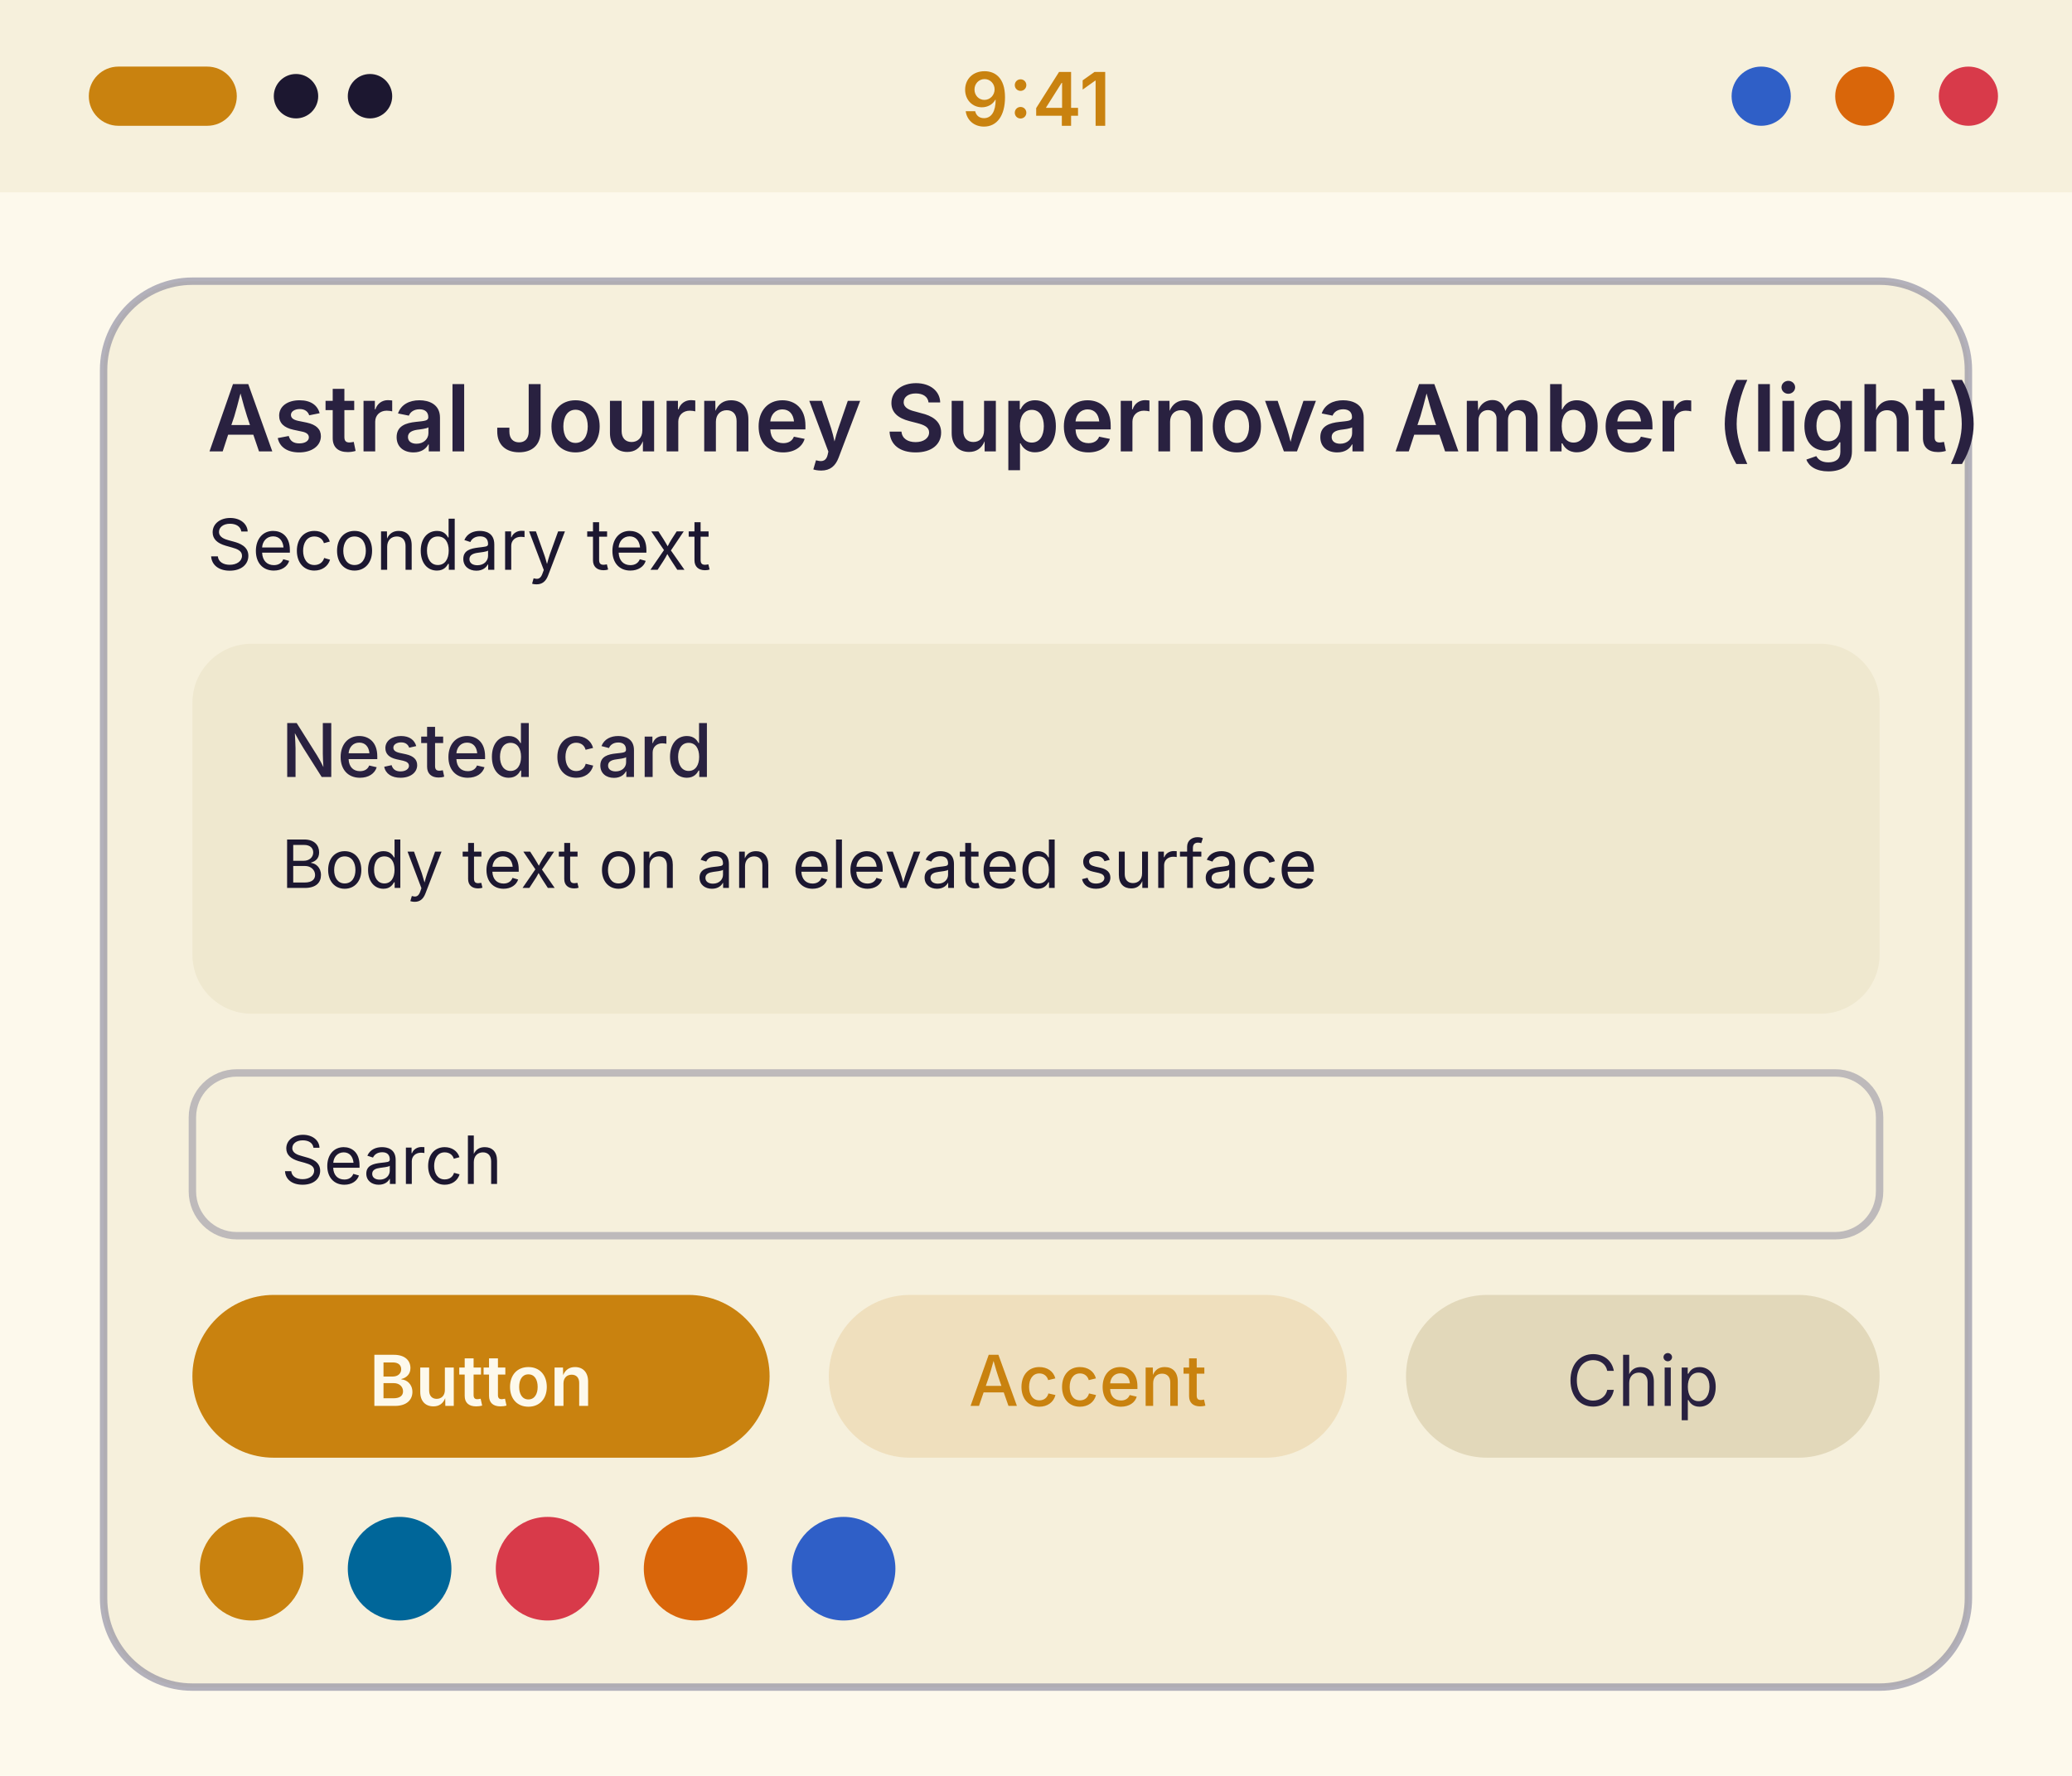
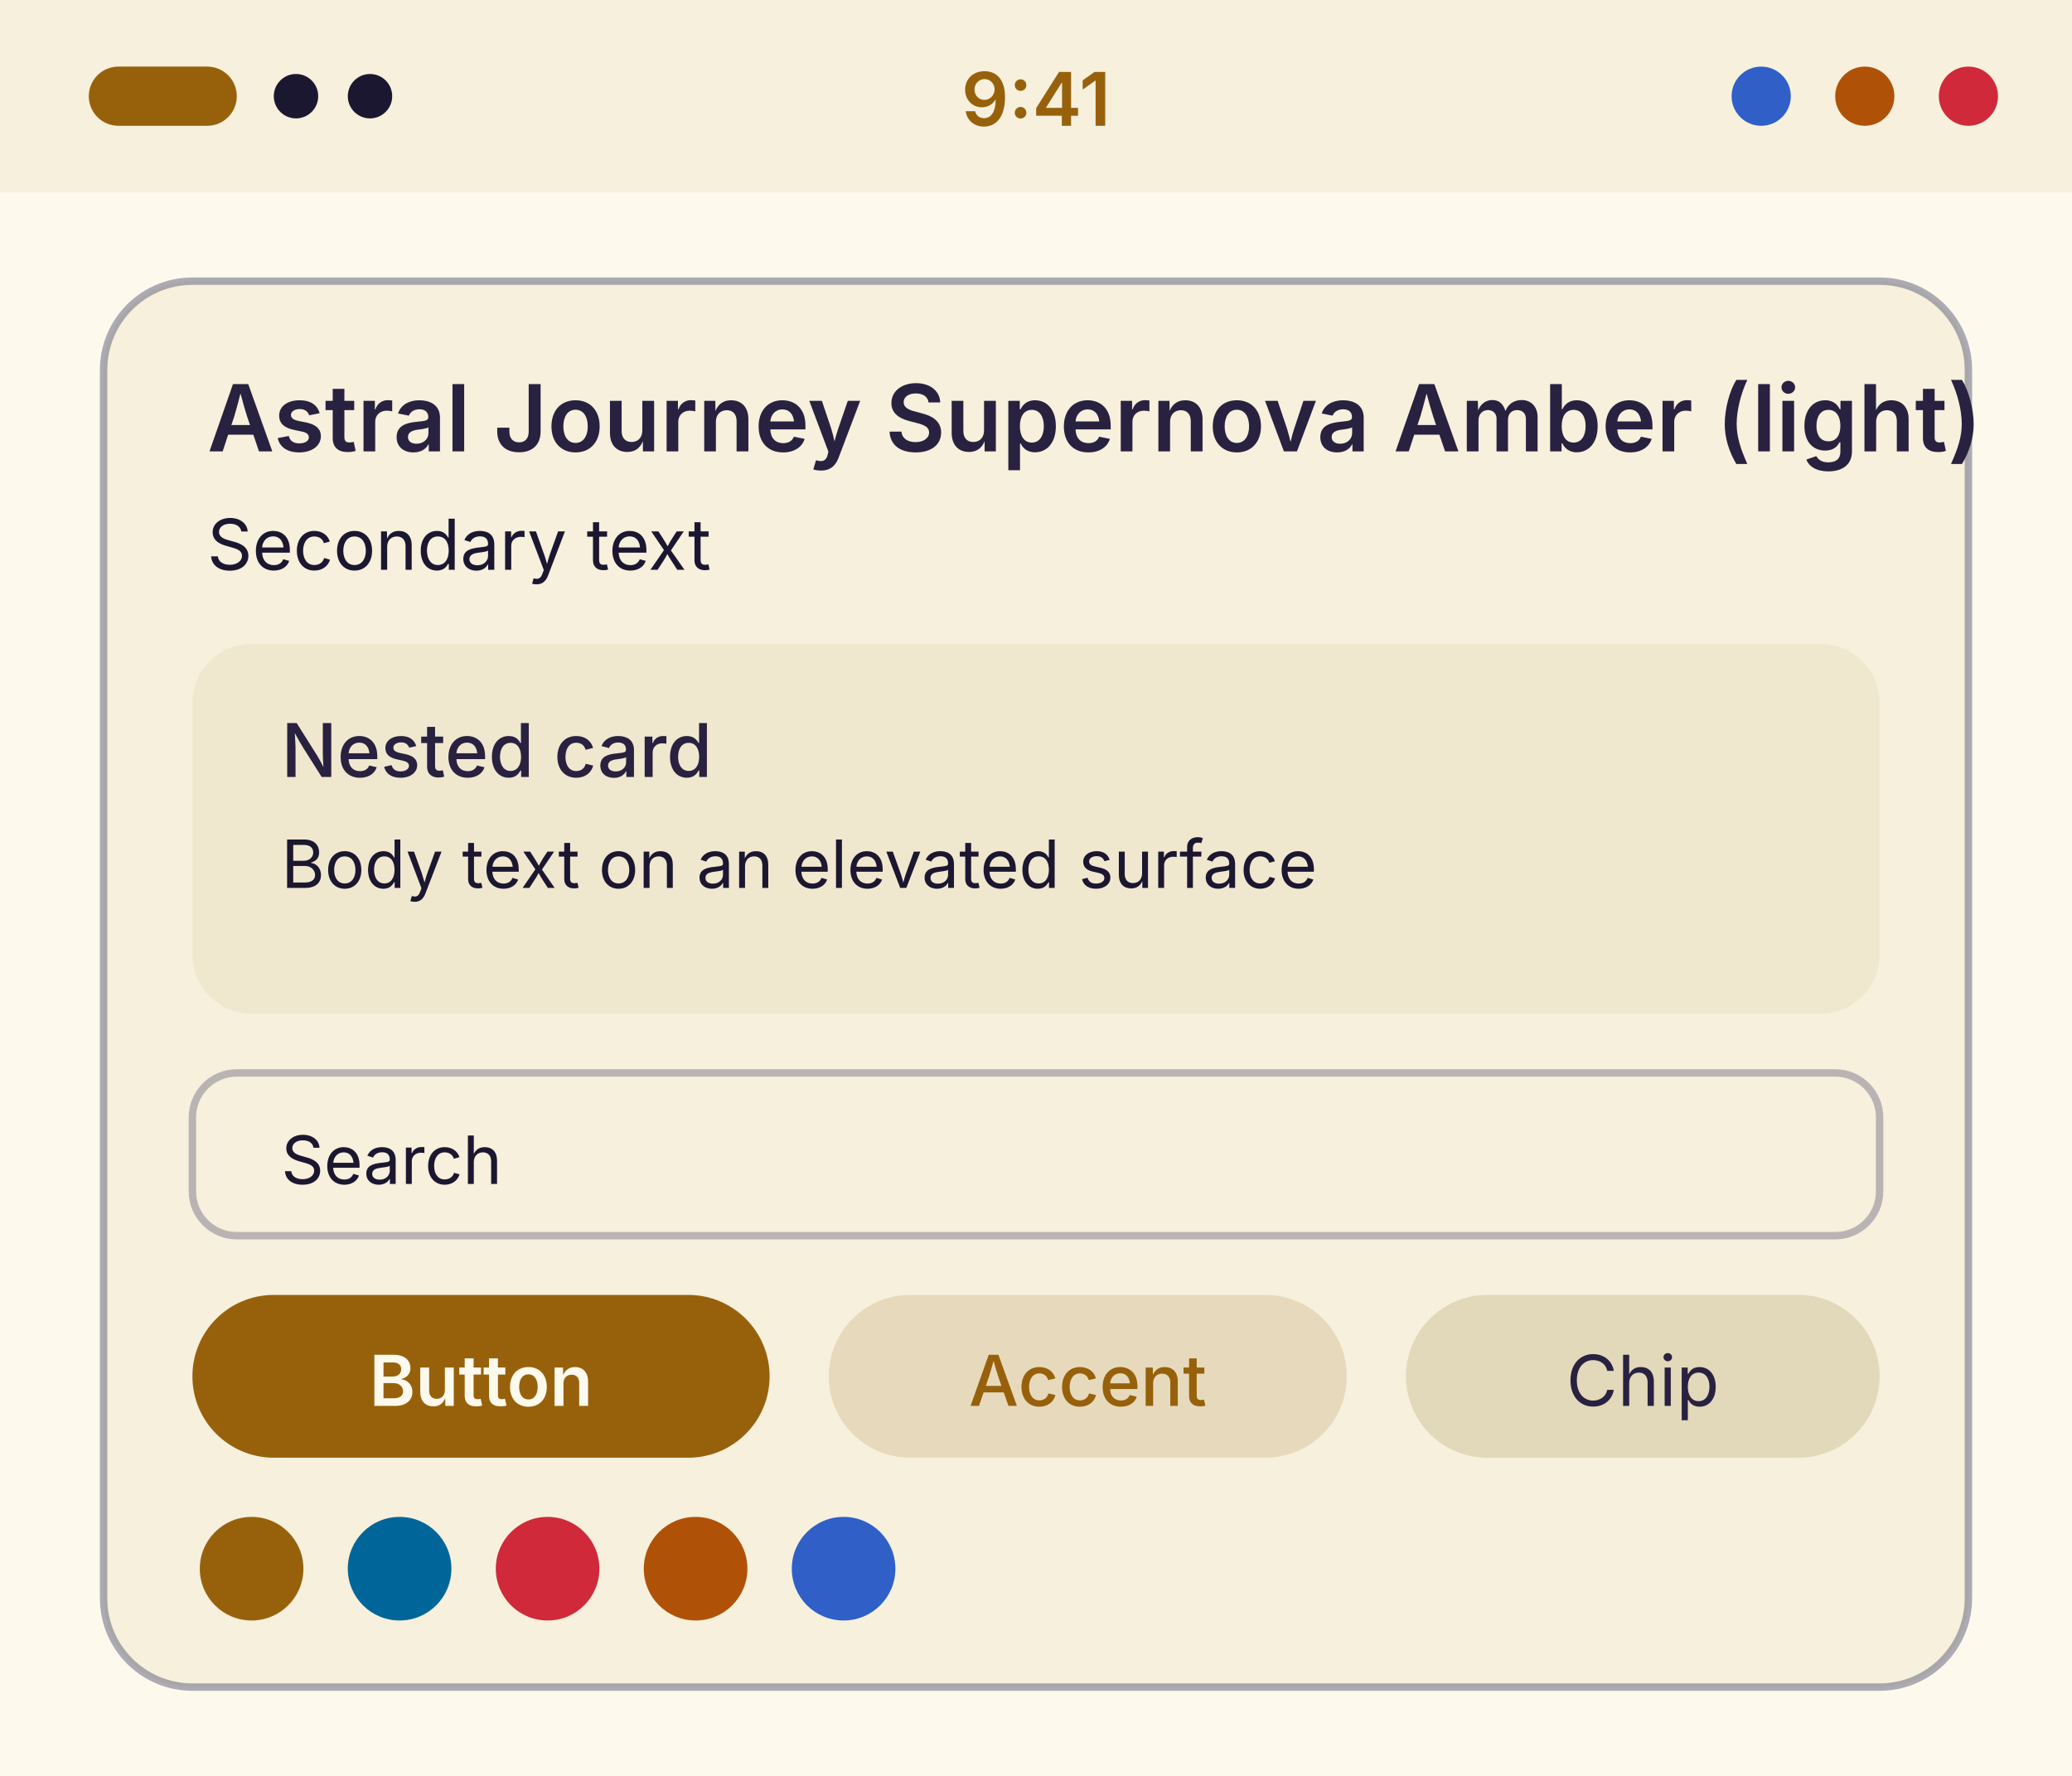
<svg xmlns="http://www.w3.org/2000/svg" width="280" height="240" viewBox="0 0 280 240">
  <g transform="translate(0, 0)">
    <rect width="280" height="240" fill="#fdf9ec" />
    <rect width="280" height="26" fill="#f6f0dc" />
-     <rect x="12" y="9" width="20" height="8" rx="4" fill="#c9820f" />
+     <rect x="12" y="9" width="20" height="8" rx="4" fill="#97610c" />
    <circle cx="40" cy="13" r="3" fill="#1c1730" />
    <circle cx="50" cy="13" r="3" fill="#1c1730" />
-     <text x="140" y="17" font-family="system-ui, -apple-system, Segoe UI, sans-serif" font-size="10" font-weight="600" text-anchor="middle" fill="#c9820f">9:41</text>
+     <text x="140" y="17" font-family="system-ui, -apple-system, Segoe UI, sans-serif" font-size="10" font-weight="600" text-anchor="middle" fill="#97610c">9:41</text>
    <circle cx="238" cy="13" r="4" fill="#2f5fc7" />
-     <circle cx="252" cy="13" r="4" fill="#d9660a" />
-     <circle cx="266" cy="13" r="4" fill="#d83a4a" />
-     <rect x="14" y="38" width="252" height="190" rx="12" fill="#f6f0dc" stroke="#6b6a8a" stroke-opacity="0.5" />
+     <circle cx="252" cy="13" r="4" fill="#af5208" />
+     <circle cx="266" cy="13" r="4" fill="#cf293a" />
+     <rect x="14" y="38" width="252" height="190" rx="12" fill="#f6f0dc" stroke="#5d5c78" stroke-opacity="0.5" />
    <text x="28" y="61" font-family="system-ui, -apple-system, Segoe UI, sans-serif" font-size="12.5" font-weight="600" fill="#292140">Astral Journey Supernova Amber (light)</text>
    <text x="28" y="77" font-family="system-ui, -apple-system, Segoe UI, sans-serif" font-size="9.5" fill="#1c1730">Secondary text</text>
    <rect x="26" y="87" width="228" height="50" rx="8" fill="#efe8cf" />
    <text x="38" y="105" font-family="system-ui, -apple-system, Segoe UI, sans-serif" font-size="10" font-weight="500" fill="#292140">Nested card</text>
    <text x="38" y="120" font-family="system-ui, -apple-system, Segoe UI, sans-serif" font-size="9" fill="#1c1730">Body text on an elevated surface</text>
-     <rect x="26" y="145" width="228" height="22" rx="6" fill="#f6f0dc" stroke="#6b6a8a" stroke-opacity="0.4" />
+     <rect x="26" y="145" width="228" height="22" rx="6" fill="#f6f0dc" stroke="#5d5c78" stroke-opacity="0.4" />
    <text x="38" y="160" font-family="system-ui, -apple-system, Segoe UI, sans-serif" font-size="9" fill="#1c1730">Search</text>
-     <rect x="26" y="175" width="78" height="22" rx="11" fill="#c9820f" />
+     <rect x="26" y="175" width="78" height="22" rx="11" fill="#97610c" />
    <text x="65" y="190" font-family="system-ui, -apple-system, Segoe UI, sans-serif" font-size="9.5" font-weight="600" text-anchor="middle" fill="#fdf9ec">Button</text>
-     <rect x="112" y="175" width="70" height="22" rx="11" fill="#c9820f" fill-opacity="0.15" />
-     <text x="147" y="190" font-family="system-ui, -apple-system, Segoe UI, sans-serif" font-size="9.5" font-weight="500" text-anchor="middle" fill="#c9820f">Accent</text>
+     <rect x="112" y="175" width="70" height="22" rx="11" fill="#97610c" fill-opacity="0.15" />
+     <text x="147" y="190" font-family="system-ui, -apple-system, Segoe UI, sans-serif" font-size="9.5" font-weight="500" text-anchor="middle" fill="#97610c">Accent</text>
    <rect x="190" y="175" width="64" height="22" rx="11" fill="#e2d8ba" />
    <text x="222" y="190" font-family="system-ui, -apple-system, Segoe UI, sans-serif" font-size="9.5" text-anchor="middle" fill="#292140">Chip</text>
-     <circle cx="34" cy="212" r="7" fill="#c9820f" />
+     <circle cx="34" cy="212" r="7" fill="#97610c" />
    <circle cx="54" cy="212" r="7" fill="#006699" />
-     <circle cx="74" cy="212" r="7" fill="#d83a4a" />
-     <circle cx="94" cy="212" r="7" fill="#d9660a" />
+     <circle cx="74" cy="212" r="7" fill="#cf293a" />
+     <circle cx="94" cy="212" r="7" fill="#af5208" />
    <circle cx="114" cy="212" r="7" fill="#2f5fc7" />
  </g>
</svg>
